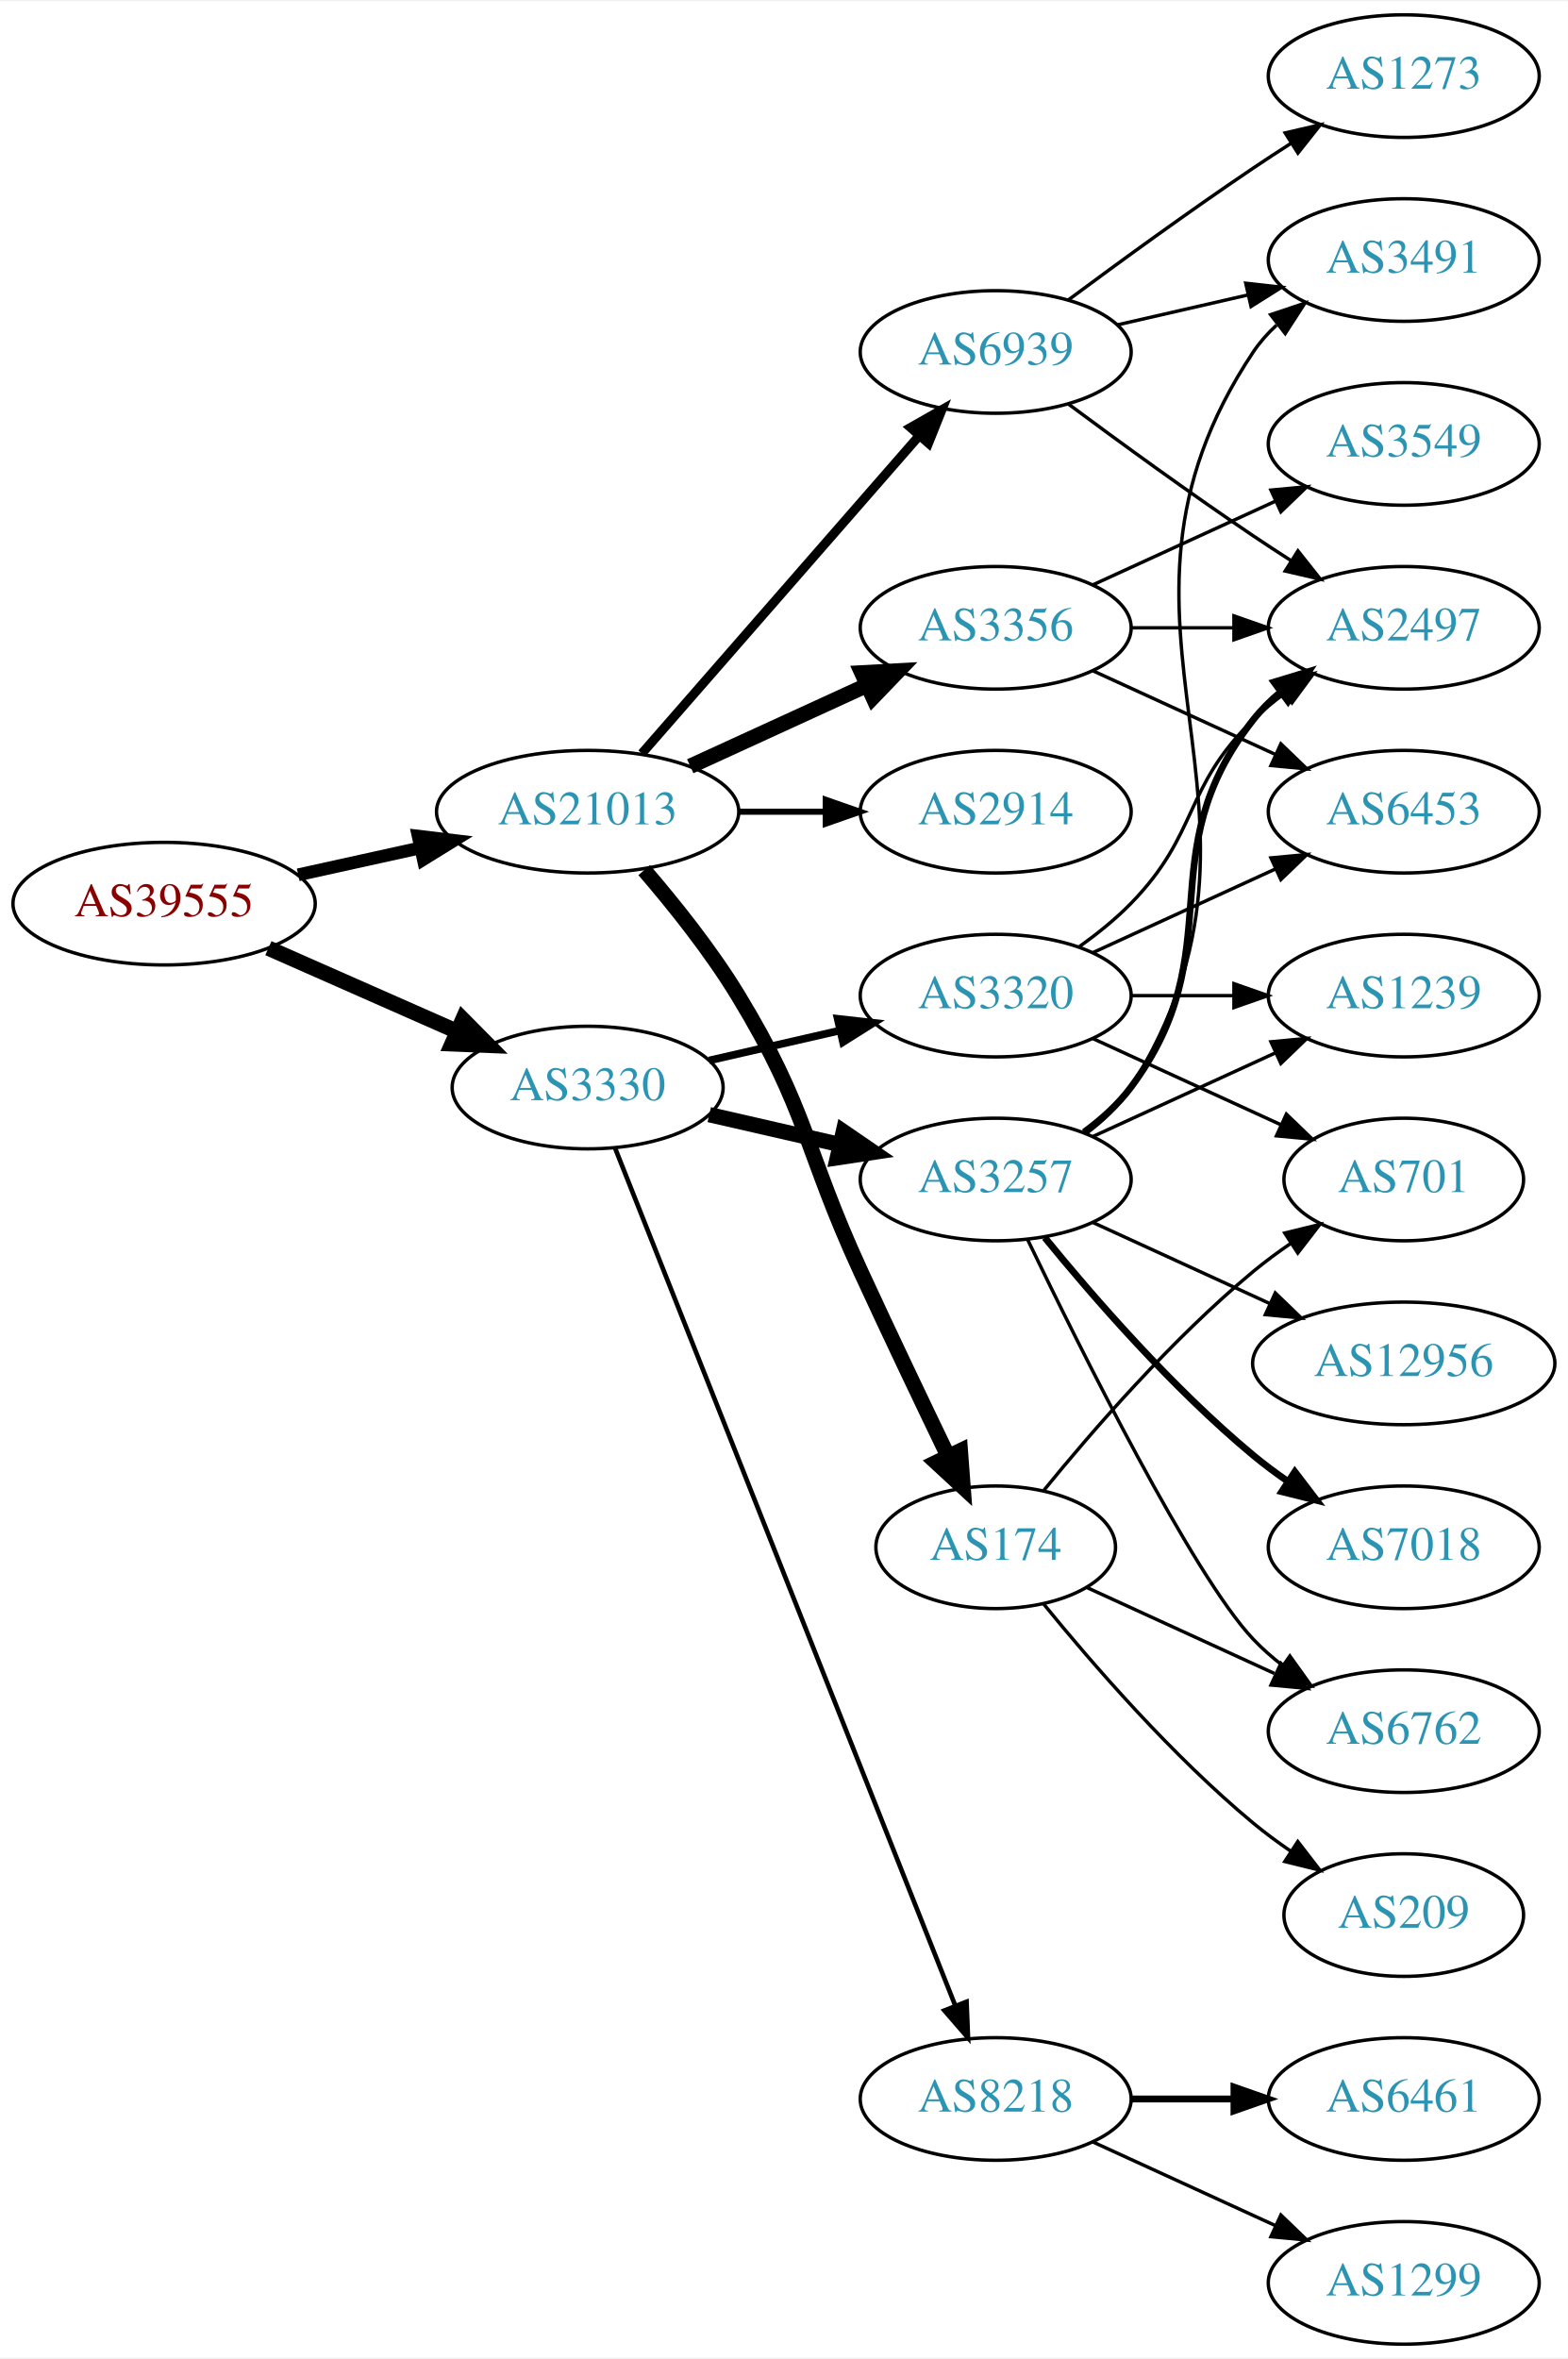
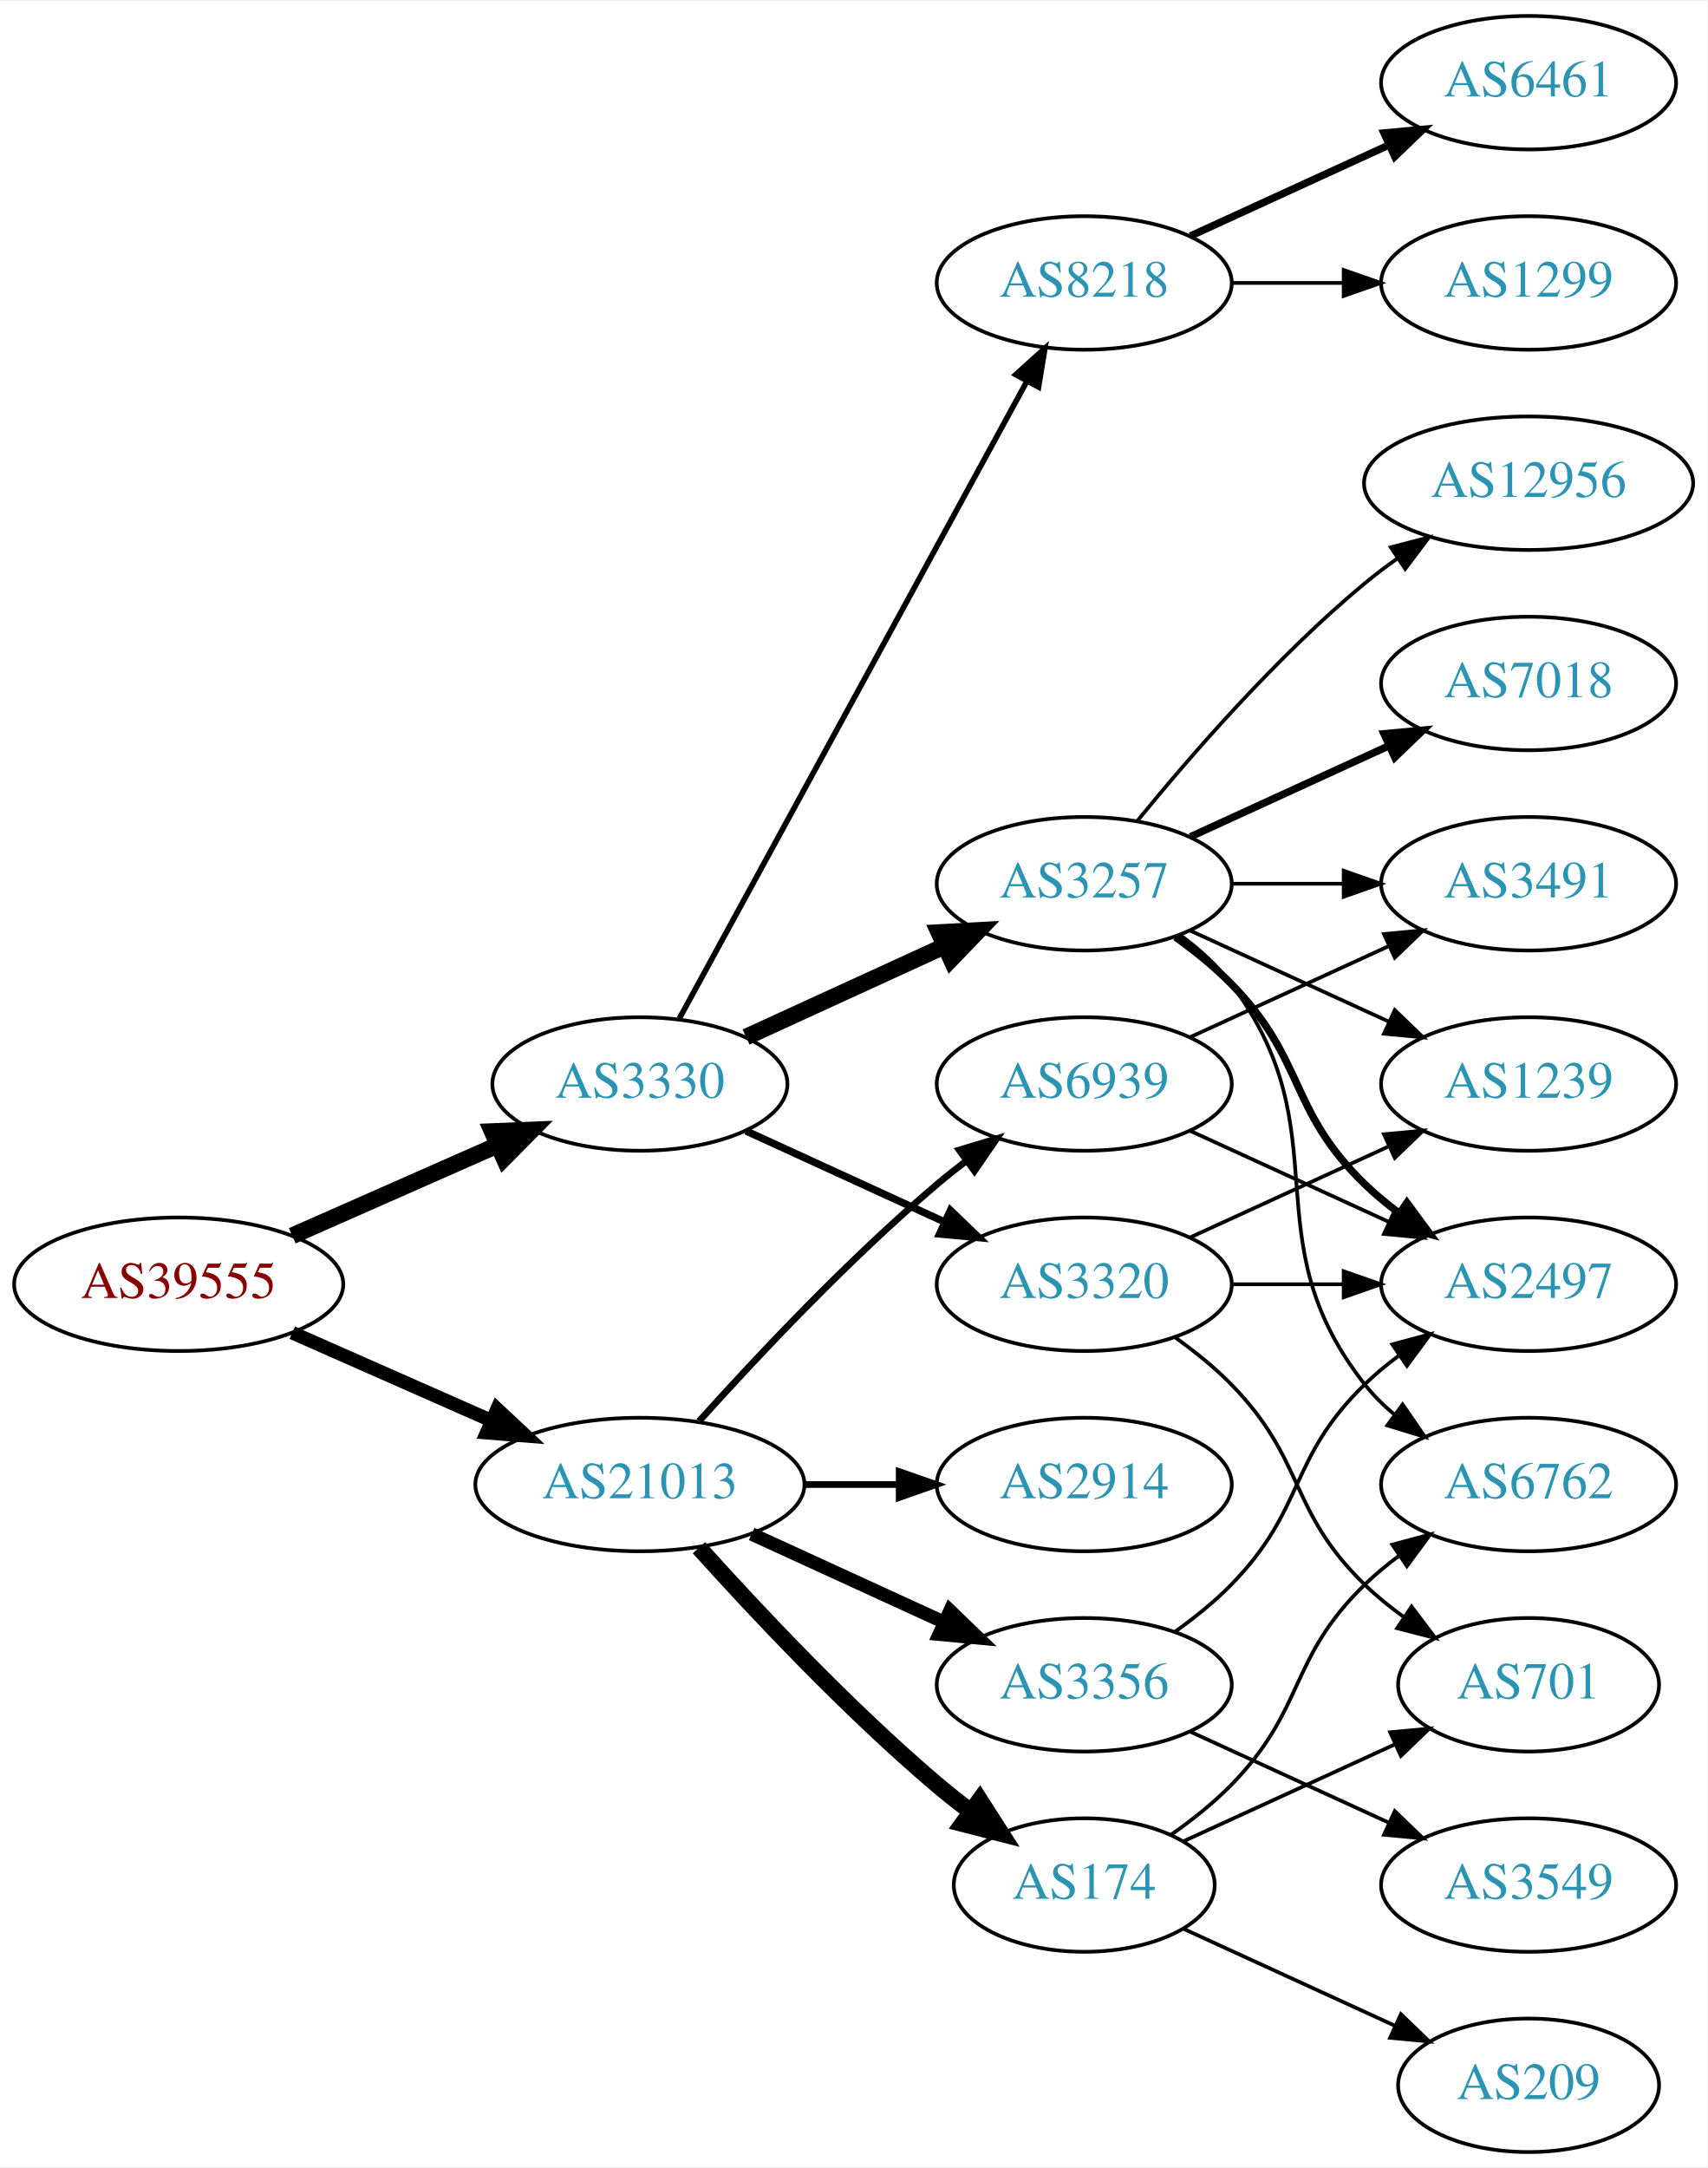
- <svg xmlns="http://www.w3.org/2000/svg" xmlns:xlink="http://www.w3.org/1999/xlink" width="460pt" height="692pt" viewBox="0.00 0.00 460.47 692.00">
-   <g id="graph0" class="graph" transform="scale(1 1) rotate(0) translate(4 688)">
-     <polygon fill="white" stroke="none" points="-4,4 -4,-688 456.469,-688 456.469,4 -4,4" />
+ <svg xmlns="http://www.w3.org/2000/svg" xmlns:xlink="http://www.w3.org/1999/xlink" width="460pt" height="584pt" viewBox="0.00 0.00 460.47 584.00">
+   <g id="graph0" class="graph" transform="scale(1 1) rotate(0) translate(4 580)">
+     <polygon fill="white" stroke="none" points="-4,4 -4,-580 456.469,-580 456.469,4 -4,4" />
    <g id="node1" class="node">
      <g id="a_node1">
        <a xlink:href="/asn/39555" xlink:title="AS39555 ~ Stadtwerke Schwaz GmbH [AT]">
-           <ellipse fill="#ffffff" stroke="black" cx="44.196" cy="-423" rx="44.393" ry="18" />
-           <text text-anchor="middle" x="44.196" y="-419.3" font-family="Times,serif" font-size="14.00" fill="#880000">AS39555</text>
+           <ellipse fill="#ffffff" stroke="black" cx="44.196" cy="-234" rx="44.393" ry="18" />
+           <text text-anchor="middle" x="44.196" y="-230.3" font-family="Times,serif" font-size="14.00" fill="#880000">AS39555</text>
        </a>
      </g>
    </g>
    <g id="node2" class="node">
      <g id="a_node2">
        <a xlink:href="/asn/3330" xlink:title="AS3330 ~ Vienna, Austria [AT]">
-           <ellipse fill="#ffffff" stroke="black" cx="168.588" cy="-369" rx="39.794" ry="18" />
-           <text text-anchor="middle" x="168.588" y="-365.3" font-family="Times,serif" font-size="14.00" fill="#2c94b3">AS3330</text>
+           <ellipse fill="#ffffff" stroke="black" cx="168.588" cy="-288" rx="39.794" ry="18" />
+           <text text-anchor="middle" x="168.588" y="-284.3" font-family="Times,serif" font-size="14.00" fill="#2c94b3">AS3330</text>
        </a>
      </g>
    </g>
    <g id="edge1" class="edge">
-       <path fill="none" stroke="black" stroke-width="4.5" d="M74.824,-409.928C91.418,-402.607 112.278,-393.403 130.011,-385.579" />
-       <polygon fill="black" stroke="black" stroke-width="4.5" points="131.935,-389.034 139.495,-381.395 128.756,-381.829 131.935,-389.034" />
+       <path fill="none" stroke="black" stroke-width="4.5" d="M74.824,-247.072C91.418,-254.393 112.278,-263.597 130.011,-271.421" />
+       <polygon fill="black" stroke="black" stroke-width="4.5" points="128.756,-275.171 139.495,-275.605 131.935,-267.966 128.756,-275.171" />
    </g>
    <g id="node3" class="node">
      <g id="a_node3">
        <a xlink:href="/asn/21013" xlink:title="AS21013 ~ Wels, AT [AT]">
-           <ellipse fill="#ffffff" stroke="black" cx="168.588" cy="-450" rx="44.393" ry="18" />
-           <text text-anchor="middle" x="168.588" y="-446.3" font-family="Times,serif" font-size="14.00" fill="#2c94b3">AS21013</text>
+           <ellipse fill="#ffffff" stroke="black" cx="168.588" cy="-180" rx="44.393" ry="18" />
+           <text text-anchor="middle" x="168.588" y="-176.3" font-family="Times,serif" font-size="14.00" fill="#2c94b3">AS21013</text>
        </a>
      </g>
    </g>
    <g id="edge2" class="edge">
-       <path fill="none" stroke="black" stroke-width="3.75" d="M83.586,-431.469C94.978,-433.982 107.6,-436.767 119.525,-439.397" />
-       <polygon fill="black" stroke="black" stroke-width="3.75" points="118.815,-442.825 129.335,-441.561 120.323,-435.989 118.815,-442.825" />
+       <path fill="none" stroke="black" stroke-width="3.656" d="M74.824,-220.928C90.941,-213.817 111.081,-204.931 128.473,-197.258" />
+       <polygon fill="black" stroke="black" stroke-width="3.656" points="130.073,-200.378 137.809,-193.139 127.247,-193.973 130.073,-200.378" />
    </g>
    <g id="node4" class="node">
      <g id="a_node4">
+         <a xlink:href="/asn/3320" xlink:title="AS3320 ~ DTAG [DE]">
+           <ellipse fill="#ffffff" stroke="black" cx="288.431" cy="-234" rx="39.794" ry="18" />
+           <text text-anchor="middle" x="288.431" y="-230.3" font-family="Times,serif" font-size="14.00" fill="#2c94b3">AS3320</text>
+         </a>
+       </g>
+     </g>
+     <g id="edge3" class="edge">
+       <path fill="none" stroke="black" stroke-width="2" d="M197.217,-275.339C213.174,-268.027 233.445,-258.739 250.727,-250.819" />
+       <polygon fill="black" stroke="black" stroke-width="2" points="252.342,-253.929 259.975,-246.581 249.426,-247.565 252.342,-253.929" />
+     </g>
+     <g id="node5" class="node">
+       <g id="a_node5">
        <a xlink:href="/asn/3257" xlink:title="AS3257 ~ GTT [DE]">
          <ellipse fill="#ffffff" stroke="black" cx="288.431" cy="-342" rx="39.794" ry="18" />
          <text text-anchor="middle" x="288.431" y="-338.3" font-family="Times,serif" font-size="14.00" fill="#2c94b3">AS3257</text>
        </a>
      </g>
    </g>
-     <g id="edge3" class="edge">
-       <path fill="none" stroke="black" stroke-width="4.5" d="M204.308,-361.045C216.307,-358.296 229.928,-355.175 242.621,-352.267" />
-       <polygon fill="black" stroke="black" stroke-width="4.5" points="243.684,-356.063 252.552,-349.991 241.926,-348.387 243.684,-356.063" />
-     </g>
-     <g id="node5" class="node">
-       <g id="a_node5">
-         <a xlink:href="/asn/8218" xlink:title="AS8218 ~ legacy Neotelecoms [FR]">
-           <ellipse fill="#ffffff" stroke="black" cx="288.431" cy="-72" rx="39.794" ry="18" />
-           <text text-anchor="middle" x="288.431" y="-68.3" font-family="Times,serif" font-size="14.00" fill="#2c94b3">AS8218</text>
-         </a>
-       </g>
-     </g>
    <g id="edge4" class="edge">
-       <path fill="none" stroke="black" stroke-width="1.35" d="M176.607,-351.311C196.373,-301.493 252.615,-159.746 276.494,-99.564" />
-       <polygon fill="black" stroke="black" stroke-width="1.35" points="279.865,-100.558 280.3,-89.972 273.359,-97.976 279.865,-100.558" />
+       <path fill="none" stroke="black" stroke-width="4.5" d="M197.217,-300.661C213.174,-307.973 233.445,-317.261 250.727,-325.181" />
+       <polygon fill="black" stroke="black" stroke-width="4.5" points="249.244,-328.832 259.975,-329.419 252.524,-321.673 249.244,-328.832" />
    </g>
    <g id="node6" class="node">
      <g id="a_node6">
-         <a xlink:href="/asn/3320" xlink:title="AS3320 ~ DTAG [DE]">
-           <ellipse fill="#ffffff" stroke="black" cx="288.431" cy="-396" rx="39.794" ry="18" />
-           <text text-anchor="middle" x="288.431" y="-392.3" font-family="Times,serif" font-size="14.00" fill="#2c94b3">AS3320</text>
+         <a xlink:href="/asn/8218" xlink:title="AS8218 ~ legacy Neotelecoms [FR]">
+           <ellipse fill="#ffffff" stroke="black" cx="288.431" cy="-504" rx="39.794" ry="18" />
+           <text text-anchor="middle" x="288.431" y="-500.3" font-family="Times,serif" font-size="14.00" fill="#2c94b3">AS8218</text>
        </a>
      </g>
    </g>
    <g id="edge5" class="edge">
-       <path fill="none" stroke="black" stroke-width="2.25" d="M204.308,-376.955C216.307,-379.704 229.928,-382.825 242.621,-385.733" />
-       <polygon fill="black" stroke="black" stroke-width="2.25" points="242.023,-389.187 252.552,-388.009 243.587,-382.364 242.023,-389.187" />
+       <path fill="none" stroke="black" stroke-width="1.5" d="M179.232,-305.676C199.913,-343.584 248.626,-432.873 273.005,-477.559" />
+       <polygon fill="black" stroke="black" stroke-width="1.5" points="269.957,-479.28 277.819,-486.383 276.102,-475.928 269.957,-479.28" />
+     </g>
+     <g id="node16" class="node">
+       <g id="a_node16">
+         <a xlink:href="/asn/174" xlink:title="AS174 ~ Cogent Communications [US]">
+           <ellipse fill="#ffffff" stroke="black" cx="288.431" cy="-72" rx="35.194" ry="18" />
+           <text text-anchor="middle" x="288.431" y="-68.3" font-family="Times,serif" font-size="14.00" fill="#2c94b3">AS174</text>
+         </a>
+       </g>
+     </g>
+     <g id="edge17" class="edge">
+       <path fill="none" stroke="black" stroke-width="4.5" d="M184.521,-162.956C199.847,-145.903 224.782,-119.35 248.784,-99 251.637,-96.582 254.702,-94.167 257.813,-91.831" />
+       <polygon fill="black" stroke="black" stroke-width="4.5" points="260.242,-94.933 266.041,-85.884 255.63,-88.55 260.242,-94.933" />
    </g>
    <g id="node17" class="node">
      <g id="a_node17">
        <a xlink:href="/asn/3356" xlink:title="AS3356 ~ Level 3 Parent, LLC [US]">
-           <ellipse fill="#ffffff" stroke="black" cx="288.431" cy="-504" rx="39.794" ry="18" />
-           <text text-anchor="middle" x="288.431" y="-500.3" font-family="Times,serif" font-size="14.00" fill="#2c94b3">AS3356</text>
+           <ellipse fill="#ffffff" stroke="black" cx="288.431" cy="-126" rx="39.794" ry="18" />
+           <text text-anchor="middle" x="288.431" y="-122.3" font-family="Times,serif" font-size="14.00" fill="#2c94b3">AS3356</text>
        </a>
      </g>
    </g>
    <g id="edge18" class="edge">
-       <path fill="none" stroke="black" stroke-width="4.5" d="M198.718,-463.348C214.329,-470.502 233.727,-479.391 250.399,-487.03" />
-       <polygon fill="black" stroke="black" stroke-width="4.5" points="249.119,-490.775 259.851,-491.362 252.4,-483.616 249.119,-490.775" />
+       <path fill="none" stroke="black" stroke-width="3.6" d="M198.718,-166.652C214.329,-159.498 233.727,-150.609 250.399,-142.97" />
+       <polygon fill="black" stroke="black" stroke-width="3.6" points="252.218,-145.986 259.851,-138.638 249.302,-139.622 252.218,-145.986" />
    </g>
    <g id="node18" class="node">
      <g id="a_node18">
        <a xlink:href="/asn/2914" xlink:title="AS2914 ~ NTT America, Inc. [US]">
-           <ellipse fill="#ffffff" stroke="black" cx="288.431" cy="-450" rx="39.794" ry="18" />
-           <text text-anchor="middle" x="288.431" y="-446.3" font-family="Times,serif" font-size="14.00" fill="#2c94b3">AS2914</text>
+           <ellipse fill="#ffffff" stroke="black" cx="288.431" cy="-180" rx="39.794" ry="18" />
+           <text text-anchor="middle" x="288.431" y="-176.3" font-family="Times,serif" font-size="14.00" fill="#2c94b3">AS2914</text>
        </a>
      </g>
    </g>
    <g id="edge19" class="edge">
-       <path fill="none" stroke="black" stroke-width="1.8" d="M212.799,-450C221.112,-450 229.875,-450 238.357,-450" />
-       <polygon fill="black" stroke="black" stroke-width="1.8" points="238.516,-453.5 248.516,-450 238.516,-446.5 238.516,-453.5" />
+       <path fill="none" stroke="black" stroke-width="1.8" d="M212.799,-180C221.112,-180 229.875,-180 238.357,-180" />
+       <polygon fill="black" stroke="black" stroke-width="1.8" points="238.516,-183.5 248.516,-180 238.516,-176.5 238.516,-183.5" />
    </g>
    <g id="node19" class="node">
      <g id="a_node19">
-         <a xlink:href="/asn/174" xlink:title="AS174 ~ Cogent Communications [US]">
-           <ellipse fill="#ffffff" stroke="black" cx="288.431" cy="-234" rx="35.194" ry="18" />
-           <text text-anchor="middle" x="288.431" y="-230.3" font-family="Times,serif" font-size="14.00" fill="#2c94b3">AS174</text>
+         <a xlink:href="/asn/6939" xlink:title="AS6939 ~ Hurricane Electric LLC [US]">
+           <ellipse fill="#ffffff" stroke="black" cx="288.431" cy="-288" rx="39.794" ry="18" />
+           <text text-anchor="middle" x="288.431" y="-284.3" font-family="Times,serif" font-size="14.00" fill="#2c94b3">AS6939</text>
        </a>
      </g>
    </g>
    <g id="edge20" class="edge">
-       <path fill="none" stroke="black" stroke-width="4.5" d="M185.197,-432.847C194,-422.629 204.799,-409.129 212.784,-396 233.257,-362.342 232.301,-350.781 248.784,-315 257.153,-296.835 266.845,-276.522 274.43,-260.782" />
-       <polygon fill="black" stroke="black" stroke-width="4.5" points="278.045,-262.35 278.85,-251.633 270.954,-258.925 278.045,-262.35" />
-     </g>
-     <g id="node20" class="node">
-       <g id="a_node20">
-         <a xlink:href="/asn/6939" xlink:title="AS6939 ~ Hurricane Electric LLC [US]">
-           <ellipse fill="#ffffff" stroke="black" cx="288.431" cy="-585" rx="39.794" ry="18" />
-           <text text-anchor="middle" x="288.431" y="-581.3" font-family="Times,serif" font-size="14.00" fill="#2c94b3">AS6939</text>
-         </a>
-       </g>
-     </g>
-     <g id="edge21" class="edge">
-       <path fill="none" stroke="black" stroke-width="2.7" d="M184.513,-467.098C205.056,-490.631 242.175,-533.155 265.771,-560.187" />
-       <polygon fill="black" stroke="black" stroke-width="2.7" points="263.414,-562.809 272.627,-568.041 268.688,-558.206 263.414,-562.809" />
+       <path fill="none" stroke="black" stroke-width="1.8" d="M184.521,-197.044C199.847,-214.097 224.782,-240.65 248.784,-261 251.281,-263.117 253.942,-265.232 256.653,-267.293" />
+       <polygon fill="black" stroke="black" stroke-width="1.8" points="254.69,-270.194 264.83,-273.266 258.819,-264.541 254.69,-270.194" />
    </g>
    <g id="node7" class="node">
      <g id="a_node7">
-         <a xlink:href="/asn/3491" xlink:title="AS3491 ~ PCCW Global, Inc. [US]">
-           <ellipse fill="#ffffff" stroke="black" cx="408.273" cy="-612" rx="39.794" ry="18" />
-           <text text-anchor="middle" x="408.273" y="-608.3" font-family="Times,serif" font-size="14.00" fill="#2c94b3">AS3491</text>
+         <a xlink:href="/asn/2497" xlink:title="AS2497 ~ Internet Initiative Japan Inc. [JP]">
+           <ellipse fill="#ffffff" stroke="black" cx="408.273" cy="-234" rx="39.794" ry="18" />
+           <text text-anchor="middle" x="408.273" y="-230.3" font-family="Times,serif" font-size="14.00" fill="#2c94b3">AS2497</text>
        </a>
      </g>
    </g>
    <g id="edge6" class="edge">
-       <path fill="none" stroke="black" d="M314.957,-355.472C320.002,-359.223 324.757,-363.74 328.077,-369 380.027,-451.3 310.039,-504.056 364.077,-585 365.992,-587.869 368.326,-590.49 370.907,-592.872" />
-       <polygon fill="black" stroke="black" points="369.171,-595.954 379.219,-599.313 373.458,-590.421 369.171,-595.954" />
+       <path fill="none" stroke="black" d="M328.343,-234C337.897,-234 348.246,-234 358.209,-234" />
+       <polygon fill="black" stroke="black" points="358.402,-237.5 368.402,-234 358.402,-230.5 358.402,-237.5" />
    </g>
    <g id="node8" class="node">
      <g id="a_node8">
-         <a xlink:href="/asn/2497" xlink:title="AS2497 ~ Internet Initiative Japan Inc. [JP]">
-           <ellipse fill="#ffffff" stroke="black" cx="408.273" cy="-504" rx="39.794" ry="18" />
-           <text text-anchor="middle" x="408.273" y="-500.3" font-family="Times,serif" font-size="14.00" fill="#2c94b3">AS2497</text>
+         <a xlink:href="/asn/1239" xlink:title="AS1239 ~ Sprint [US]">
+           <ellipse fill="#ffffff" stroke="black" cx="408.273" cy="-288" rx="39.794" ry="18" />
+           <text text-anchor="middle" x="408.273" y="-284.3" font-family="Times,serif" font-size="14.00" fill="#2c94b3">AS1239</text>
        </a>
      </g>
    </g>
    <g id="edge7" class="edge">
-       <path fill="none" stroke="black" stroke-width="2" d="M314.362,-355.882C319.438,-359.611 324.356,-364.016 328.077,-369 358.349,-409.542 332.779,-437.246 364.077,-477 366.402,-479.953 369.146,-482.67 372.105,-485.147" />
-       <polygon fill="black" stroke="black" stroke-width="2" points="370.165,-488.064 380.302,-491.145 374.298,-482.415 370.165,-488.064" />
+       <path fill="none" stroke="black" d="M317.06,-246.661C333.017,-253.973 353.287,-263.261 370.57,-271.181" />
+       <polygon fill="black" stroke="black" points="369.269,-274.435 379.818,-275.419 372.185,-268.071 369.269,-274.435" />
    </g>
    <g id="node9" class="node">
      <g id="a_node9">
-         <a xlink:href="/asn/12956" xlink:title="AS12956 ~ TELXIUS [ES]">
-           <ellipse fill="#ffffff" stroke="black" cx="408.273" cy="-288" rx="44.393" ry="18" />
-           <text text-anchor="middle" x="408.273" y="-284.3" font-family="Times,serif" font-size="14.00" fill="#2c94b3">AS12956</text>
+         <a xlink:href="/asn/701" xlink:title="AS701 ~ UUNET [US]">
+           <ellipse fill="#ffffff" stroke="black" cx="408.273" cy="-126" rx="35.194" ry="18" />
+           <text text-anchor="middle" x="408.273" y="-122.3" font-family="Times,serif" font-size="14.00" fill="#2c94b3">AS701</text>
        </a>
      </g>
    </g>
    <g id="edge8" class="edge">
-       <path fill="none" stroke="black" d="M317.06,-329.339C332.557,-322.238 352.124,-313.272 369.071,-305.506" />
-       <polygon fill="black" stroke="black" points="370.54,-308.683 378.173,-301.335 367.624,-302.319 370.54,-308.683" />
+       <path fill="none" stroke="black" d="M313.025,-219.611C318.281,-215.852 323.613,-211.563 328.077,-207 348.25,-186.383 343.384,-173.094 364.077,-153 367.305,-149.866 370.956,-146.911 374.734,-144.188" />
+       <polygon fill="black" stroke="black" points="376.713,-147.075 383.094,-138.617 372.832,-141.25 376.713,-147.075" />
+     </g>
+     <g id="edge13" class="edge">
+       <path fill="none" stroke="black" stroke-width="2" d="M313.025,-327.611C318.281,-323.852 323.613,-319.563 328.077,-315 348.25,-294.383 343.384,-281.094 364.077,-261 366.922,-258.237 370.096,-255.614 373.396,-253.166" />
+       <polygon fill="black" stroke="black" stroke-width="2" points="375.462,-255.994 381.744,-247.462 371.513,-250.214 375.462,-255.994" />
+     </g>
+     <g id="edge11" class="edge">
+       <path fill="none" stroke="black" d="M317.06,-329.339C333.017,-322.027 353.287,-312.739 370.57,-304.819" />
+       <polygon fill="black" stroke="black" points="372.185,-307.929 379.818,-300.581 369.269,-301.565 372.185,-307.929" />
    </g>
    <g id="node10" class="node">
      <g id="a_node10">
-         <a xlink:href="/asn/1239" xlink:title="AS1239 ~ Sprint [US]">
-           <ellipse fill="#ffffff" stroke="black" cx="408.273" cy="-396" rx="39.794" ry="18" />
-           <text text-anchor="middle" x="408.273" y="-392.3" font-family="Times,serif" font-size="14.00" fill="#2c94b3">AS1239</text>
-         </a>
-       </g>
-     </g>
-     <g id="edge9" class="edge">
-       <path fill="none" stroke="black" d="M317.06,-354.661C333.017,-361.973 353.287,-371.261 370.57,-379.181" />
-       <polygon fill="black" stroke="black" points="369.269,-382.435 379.818,-383.419 372.185,-376.071 369.269,-382.435" />
-     </g>
-     <g id="node11" class="node">
-       <g id="a_node11">
        <a xlink:href="/asn/6762" xlink:title="AS6762 ~ TELECOM ITALIA SPARKLE S.p.A. [IT]">
          <ellipse fill="#ffffff" stroke="black" cx="408.273" cy="-180" rx="39.794" ry="18" />
          <text text-anchor="middle" x="408.273" y="-176.3" font-family="Times,serif" font-size="14.00" fill="#2c94b3">AS6762</text>
        </a>
      </g>
    </g>
+     <g id="edge9" class="edge">
+       <path fill="none" stroke="black" d="M314.362,-328.118C319.438,-324.389 324.356,-319.984 328.077,-315 358.349,-274.458 332.779,-246.754 364.077,-207 366.402,-204.047 369.146,-201.33 372.105,-198.853" />
+       <polygon fill="black" stroke="black" points="374.298,-201.585 380.302,-192.855 370.165,-195.936 374.298,-201.585" />
+     </g>
+     <g id="node11" class="node">
+       <g id="a_node11">
+         <a xlink:href="/asn/7018" xlink:title="AS7018 ~ AT&amp;T Services, Inc. [US]">
+           <ellipse fill="#ffffff" stroke="black" cx="408.273" cy="-396" rx="39.794" ry="18" />
+           <text text-anchor="middle" x="408.273" y="-392.3" font-family="Times,serif" font-size="14.00" fill="#2c94b3">AS7018</text>
+         </a>
+       </g>
+     </g>
    <g id="edge10" class="edge">
-       <path fill="none" stroke="black" d="M297.778,-324.405C313.245,-292.268 346.39,-225.66 364.077,-207 366.663,-204.272 369.581,-201.706 372.649,-199.323" />
-       <polygon fill="black" stroke="black" points="374.827,-202.07 380.997,-193.457 370.803,-196.342 374.827,-202.07" />
+       <path fill="none" stroke="black" stroke-width="2" d="M317.06,-354.661C333.017,-361.973 353.287,-371.261 370.57,-379.181" />
+       <polygon fill="black" stroke="black" stroke-width="2" points="369.269,-382.435 379.818,-383.419 372.185,-376.071 369.269,-382.435" />
    </g>
    <g id="node12" class="node">
      <g id="a_node12">
-         <a xlink:href="/asn/7018" xlink:title="AS7018 ~ AT&amp;T Services, Inc. [US]">
-           <ellipse fill="#ffffff" stroke="black" cx="408.273" cy="-234" rx="39.794" ry="18" />
-           <text text-anchor="middle" x="408.273" y="-230.3" font-family="Times,serif" font-size="14.00" fill="#2c94b3">AS7018</text>
-         </a>
-       </g>
-     </g>
-     <g id="edge11" class="edge">
-       <path fill="none" stroke="black" stroke-width="2" d="M302.85,-324.935C316.964,-307.625 340.379,-280.655 364.077,-261 367.294,-258.332 370.794,-255.73 374.365,-253.259" />
-       <polygon fill="black" stroke="black" stroke-width="2" points="376.288,-256.183 382.721,-247.764 372.442,-250.334 376.288,-256.183" />
+         <a xlink:href="/asn/3491" xlink:title="AS3491 ~ PCCW Global, Inc. [US]">
+           <ellipse fill="#ffffff" stroke="black" cx="408.273" cy="-342" rx="39.794" ry="18" />
+           <text text-anchor="middle" x="408.273" y="-338.3" font-family="Times,serif" font-size="14.00" fill="#2c94b3">AS3491</text>
+         </a>
+       </g>
+     </g>
+     <g id="edge12" class="edge">
+       <path fill="none" stroke="black" d="M328.343,-342C337.897,-342 348.246,-342 358.209,-342" />
+       <polygon fill="black" stroke="black" points="358.402,-345.5 368.402,-342 358.402,-338.5 358.402,-345.5" />
    </g>
    <g id="node13" class="node">
      <g id="a_node13">
-         <a xlink:href="/asn/6461" xlink:title="AS6461 ~ Zayo Bandwidth [US]">
-           <ellipse fill="#ffffff" stroke="black" cx="408.273" cy="-72" rx="39.794" ry="18" />
-           <text text-anchor="middle" x="408.273" y="-68.3" font-family="Times,serif" font-size="14.00" fill="#2c94b3">AS6461</text>
-         </a>
-       </g>
-     </g>
-     <g id="edge12" class="edge">
-       <path fill="none" stroke="black" stroke-width="2" d="M328.343,-72C337.897,-72 348.246,-72 358.209,-72" />
-       <polygon fill="black" stroke="black" stroke-width="2" points="358.402,-75.5 368.402,-72 358.402,-68.5 358.402,-75.5" />
+         <a xlink:href="/asn/12956" xlink:title="AS12956 ~ TELXIUS [ES]">
+           <ellipse fill="#ffffff" stroke="black" cx="408.273" cy="-450" rx="44.393" ry="18" />
+           <text text-anchor="middle" x="408.273" y="-446.3" font-family="Times,serif" font-size="14.00" fill="#2c94b3">AS12956</text>
+         </a>
+       </g>
+     </g>
+     <g id="edge14" class="edge">
+       <path fill="none" stroke="black" d="M302.85,-359.065C316.964,-376.375 340.379,-403.345 364.077,-423 366.815,-425.271 369.759,-427.494 372.776,-429.63" />
+       <polygon fill="black" stroke="black" points="371.108,-432.725 381.365,-435.379 375.002,-426.908 371.108,-432.725" />
    </g>
    <g id="node14" class="node">
      <g id="a_node14">
-         <a xlink:href="/asn/1299" xlink:title="AS1299 ~ Telia Carrier [EU]">
-           <ellipse fill="#ffffff" stroke="black" cx="408.273" cy="-18" rx="39.794" ry="18" />
-           <text text-anchor="middle" x="408.273" y="-14.3" font-family="Times,serif" font-size="14.00" fill="#2c94b3">AS1299</text>
-         </a>
-       </g>
-     </g>
-     <g id="edge13" class="edge">
-       <path fill="none" stroke="black" d="M317.06,-59.339C333.017,-52.027 353.287,-42.739 370.57,-34.819" />
-       <polygon fill="black" stroke="black" points="372.185,-37.929 379.818,-30.581 369.269,-31.565 372.185,-37.929" />
-     </g>
-     <g id="edge14" class="edge">
-       <path fill="none" stroke="black" d="M313.025,-410.389C318.281,-414.148 323.613,-418.437 328.077,-423 348.25,-443.617 343.384,-456.906 364.077,-477 366.922,-479.763 370.096,-482.386 373.396,-484.834" />
-       <polygon fill="black" stroke="black" points="371.513,-487.786 381.744,-490.538 375.462,-482.006 371.513,-487.786" />
-     </g>
-     <g id="edge17" class="edge">
-       <path fill="none" stroke="black" d="M328.343,-396C337.897,-396 348.246,-396 358.209,-396" />
-       <polygon fill="black" stroke="black" points="358.402,-399.5 368.402,-396 358.402,-392.5 358.402,-399.5" />
+         <a xlink:href="/asn/6461" xlink:title="AS6461 ~ Zayo Bandwidth [US]">
+           <ellipse fill="#ffffff" stroke="black" cx="408.273" cy="-558" rx="39.794" ry="18" />
+           <text text-anchor="middle" x="408.273" y="-554.3" font-family="Times,serif" font-size="14.00" fill="#2c94b3">AS6461</text>
+         </a>
+       </g>
+     </g>
+     <g id="edge15" class="edge">
+       <path fill="none" stroke="black" stroke-width="2" d="M317.06,-516.661C333.017,-523.973 353.287,-533.261 370.57,-541.181" />
+       <polygon fill="black" stroke="black" stroke-width="2" points="369.269,-544.435 379.818,-545.419 372.185,-538.071 369.269,-544.435" />
    </g>
    <g id="node15" class="node">
      <g id="a_node15">
-         <a xlink:href="/asn/6453" xlink:title="AS6453 ~ TATA COMMUNICATIONS (AMERICA) INC [US]">
-           <ellipse fill="#ffffff" stroke="black" cx="408.273" cy="-450" rx="39.794" ry="18" />
-           <text text-anchor="middle" x="408.273" y="-446.3" font-family="Times,serif" font-size="14.00" fill="#2c94b3">AS6453</text>
-         </a>
-       </g>
-     </g>
-     <g id="edge15" class="edge">
-       <path fill="none" stroke="black" d="M317.06,-408.661C333.017,-415.973 353.287,-425.261 370.57,-433.181" />
-       <polygon fill="black" stroke="black" points="369.269,-436.435 379.818,-437.419 372.185,-430.071 369.269,-436.435" />
-     </g>
-     <g id="node16" class="node">
-       <g id="a_node16">
-         <a xlink:href="/asn/701" xlink:title="AS701 ~ UUNET [US]">
-           <ellipse fill="#ffffff" stroke="black" cx="408.273" cy="-342" rx="35.194" ry="18" />
-           <text text-anchor="middle" x="408.273" y="-338.3" font-family="Times,serif" font-size="14.00" fill="#2c94b3">AS701</text>
+         <a xlink:href="/asn/1299" xlink:title="AS1299 ~ Telia Carrier [EU]">
+           <ellipse fill="#ffffff" stroke="black" cx="408.273" cy="-504" rx="39.794" ry="18" />
+           <text text-anchor="middle" x="408.273" y="-500.3" font-family="Times,serif" font-size="14.00" fill="#2c94b3">AS1299</text>
        </a>
      </g>
    </g>
    <g id="edge16" class="edge">
-       <path fill="none" stroke="black" d="M317.06,-383.339C333.476,-375.817 354.457,-366.202 372.054,-358.139" />
-       <polygon fill="black" stroke="black" points="373.799,-361.189 381.432,-353.842 370.883,-354.826 373.799,-361.189" />
-     </g>
-     <g id="edge23" class="edge">
      <path fill="none" stroke="black" d="M328.343,-504C337.897,-504 348.246,-504 358.209,-504" />
      <polygon fill="black" stroke="black" points="358.402,-507.5 368.402,-504 358.402,-500.5 358.402,-507.5" />
    </g>
+     <g id="edge25" class="edge">
+       <path fill="none" stroke="black" d="M315.292,-83.85C332.023,-91.517 354.013,-101.594 372.297,-109.972" />
+       <polygon fill="black" stroke="black" points="370.924,-113.193 381.473,-114.177 373.84,-106.829 370.924,-113.193" />
+     </g>
    <g id="edge24" class="edge">
-       <path fill="none" stroke="black" d="M317.06,-491.339C333.017,-484.027 353.287,-474.739 370.57,-466.819" />
-       <polygon fill="black" stroke="black" points="372.185,-469.929 379.818,-462.581 369.269,-463.565 372.185,-469.929" />
+       <path fill="none" stroke="black" d="M311.814,-85.532C317.455,-89.49 323.269,-94.086 328.077,-99 348.25,-119.617 343.384,-132.906 364.077,-153 366.922,-155.763 370.096,-158.386 373.396,-160.834" />
+       <polygon fill="black" stroke="black" points="371.513,-163.786 381.744,-166.538 375.462,-158.006 371.513,-163.786" />
    </g>
    <g id="node21" class="node">
      <g id="a_node21">
+         <a xlink:href="/asn/209" xlink:title="AS209 ~ CenturyLink Communications, LLC [US]">
+           <ellipse fill="#ffffff" stroke="black" cx="408.273" cy="-18" rx="35.194" ry="18" />
+           <text text-anchor="middle" x="408.273" y="-14.3" font-family="Times,serif" font-size="14.00" fill="#2c94b3">AS209</text>
+         </a>
+       </g>
+     </g>
+     <g id="edge23" class="edge">
+       <path fill="none" stroke="black" d="M315.292,-60.15C332.023,-52.483 354.013,-42.406 372.297,-34.028" />
+       <polygon fill="black" stroke="black" points="373.84,-37.171 381.473,-29.823 370.924,-30.807 373.84,-37.171" />
+     </g>
+     <g id="edge22" class="edge">
+       <path fill="none" stroke="black" d="M313.025,-140.389C318.281,-144.148 323.613,-148.437 328.077,-153 348.25,-173.617 343.384,-186.906 364.077,-207 366.922,-209.763 370.096,-212.386 373.396,-214.834" />
+       <polygon fill="black" stroke="black" points="371.513,-217.786 381.744,-220.538 375.462,-212.006 371.513,-217.786" />
+     </g>
+     <g id="node20" class="node">
+       <g id="a_node20">
        <a xlink:href="/asn/3549" xlink:title="AS3549 ~ Level 3 Parent, LLC [US]">
-           <ellipse fill="#ffffff" stroke="black" cx="408.273" cy="-558" rx="39.794" ry="18" />
-           <text text-anchor="middle" x="408.273" y="-554.3" font-family="Times,serif" font-size="14.00" fill="#2c94b3">AS3549</text>
-         </a>
-       </g>
-     </g>
-     <g id="edge22" class="edge">
-       <path fill="none" stroke="black" d="M317.06,-516.661C333.017,-523.973 353.287,-533.261 370.57,-541.181" />
-       <polygon fill="black" stroke="black" points="369.269,-544.435 379.818,-545.419 372.185,-538.071 369.269,-544.435" />
+           <ellipse fill="#ffffff" stroke="black" cx="408.273" cy="-72" rx="39.794" ry="18" />
+           <text text-anchor="middle" x="408.273" y="-68.3" font-family="Times,serif" font-size="14.00" fill="#2c94b3">AS3549</text>
+         </a>
+       </g>
+     </g>
+     <g id="edge21" class="edge">
+       <path fill="none" stroke="black" d="M317.06,-113.339C333.017,-106.027 353.287,-96.739 370.57,-88.819" />
+       <polygon fill="black" stroke="black" points="372.185,-91.929 379.818,-84.581 369.269,-85.565 372.185,-91.929" />
    </g>
    <g id="edge26" class="edge">
-       <path fill="none" stroke="black" d="M315.292,-222.149C331.413,-214.762 352.415,-205.138 370.28,-196.952" />
-       <polygon fill="black" stroke="black" points="372.199,-199.923 379.832,-192.575 369.282,-193.559 372.199,-199.923" />
+       <path fill="none" stroke="black" d="M317.06,-275.339C333.017,-268.027 353.287,-258.739 370.57,-250.819" />
+       <polygon fill="black" stroke="black" points="372.185,-253.929 379.818,-246.581 369.269,-247.565 372.185,-253.929" />
    </g>
    <g id="edge27" class="edge">
-       <path fill="none" stroke="black" d="M302.588,-250.743C316.674,-268.039 340.232,-295.223 364.077,-315 367.54,-317.872 371.333,-320.669 375.187,-323.308" />
-       <polygon fill="black" stroke="black" points="373.33,-326.275 383.62,-328.797 377.149,-320.408 373.33,-326.275" />
-     </g>
-     <g id="node22" class="node">
-       <g id="a_node22">
-         <a xlink:href="/asn/209" xlink:title="AS209 ~ CenturyLink Communications, LLC [US]">
-           <ellipse fill="#ffffff" stroke="black" cx="408.273" cy="-126" rx="35.194" ry="18" />
-           <text text-anchor="middle" x="408.273" y="-122.3" font-family="Times,serif" font-size="14.00" fill="#2c94b3">AS209</text>
-         </a>
-       </g>
-     </g>
-     <g id="edge25" class="edge">
-       <path fill="none" stroke="black" d="M302.588,-217.257C316.674,-199.961 340.232,-172.777 364.077,-153 367.54,-150.128 371.333,-147.331 375.187,-144.692" />
-       <polygon fill="black" stroke="black" points="377.149,-147.592 383.62,-139.203 373.33,-141.725 377.149,-147.592" />
-     </g>
-     <g id="edge29" class="edge">
-       <path fill="none" stroke="black" d="M324.15,-592.955C336.15,-595.704 349.771,-598.825 362.463,-601.733" />
-       <polygon fill="black" stroke="black" points="361.866,-605.187 372.395,-604.009 363.429,-598.364 361.866,-605.187" />
-     </g>
-     <g id="edge30" class="edge">
-       <path fill="none" stroke="black" d="M309.761,-569.723C324.623,-558.696 345.368,-543.593 364.077,-531 367.626,-528.611 371.377,-526.161 375.125,-523.758" />
-       <polygon fill="black" stroke="black" points="377.193,-526.591 383.774,-518.288 373.451,-520.675 377.193,-526.591" />
-     </g>
-     <g id="node23" class="node">
-       <g id="a_node23">
-         <a xlink:href="/asn/1273" xlink:title="AS1273 ~ Vodafone Group PLC [EU]">
-           <ellipse fill="#ffffff" stroke="black" cx="408.273" cy="-666" rx="39.794" ry="18" />
-           <text text-anchor="middle" x="408.273" y="-662.3" font-family="Times,serif" font-size="14.00" fill="#2c94b3">AS1273</text>
-         </a>
-       </g>
-     </g>
-     <g id="edge28" class="edge">
-       <path fill="none" stroke="black" d="M309.761,-600.277C324.623,-611.304 345.368,-626.407 364.077,-639 367.626,-641.389 371.377,-643.839 375.125,-646.242" />
-       <polygon fill="black" stroke="black" points="373.451,-649.325 383.774,-651.712 377.193,-643.409 373.451,-649.325" />
+       <path fill="none" stroke="black" d="M317.06,-300.661C333.017,-307.973 353.287,-317.261 370.57,-325.181" />
+       <polygon fill="black" stroke="black" points="369.269,-328.435 379.818,-329.419 372.185,-322.071 369.269,-328.435" />
    </g>
  </g>
</svg>
